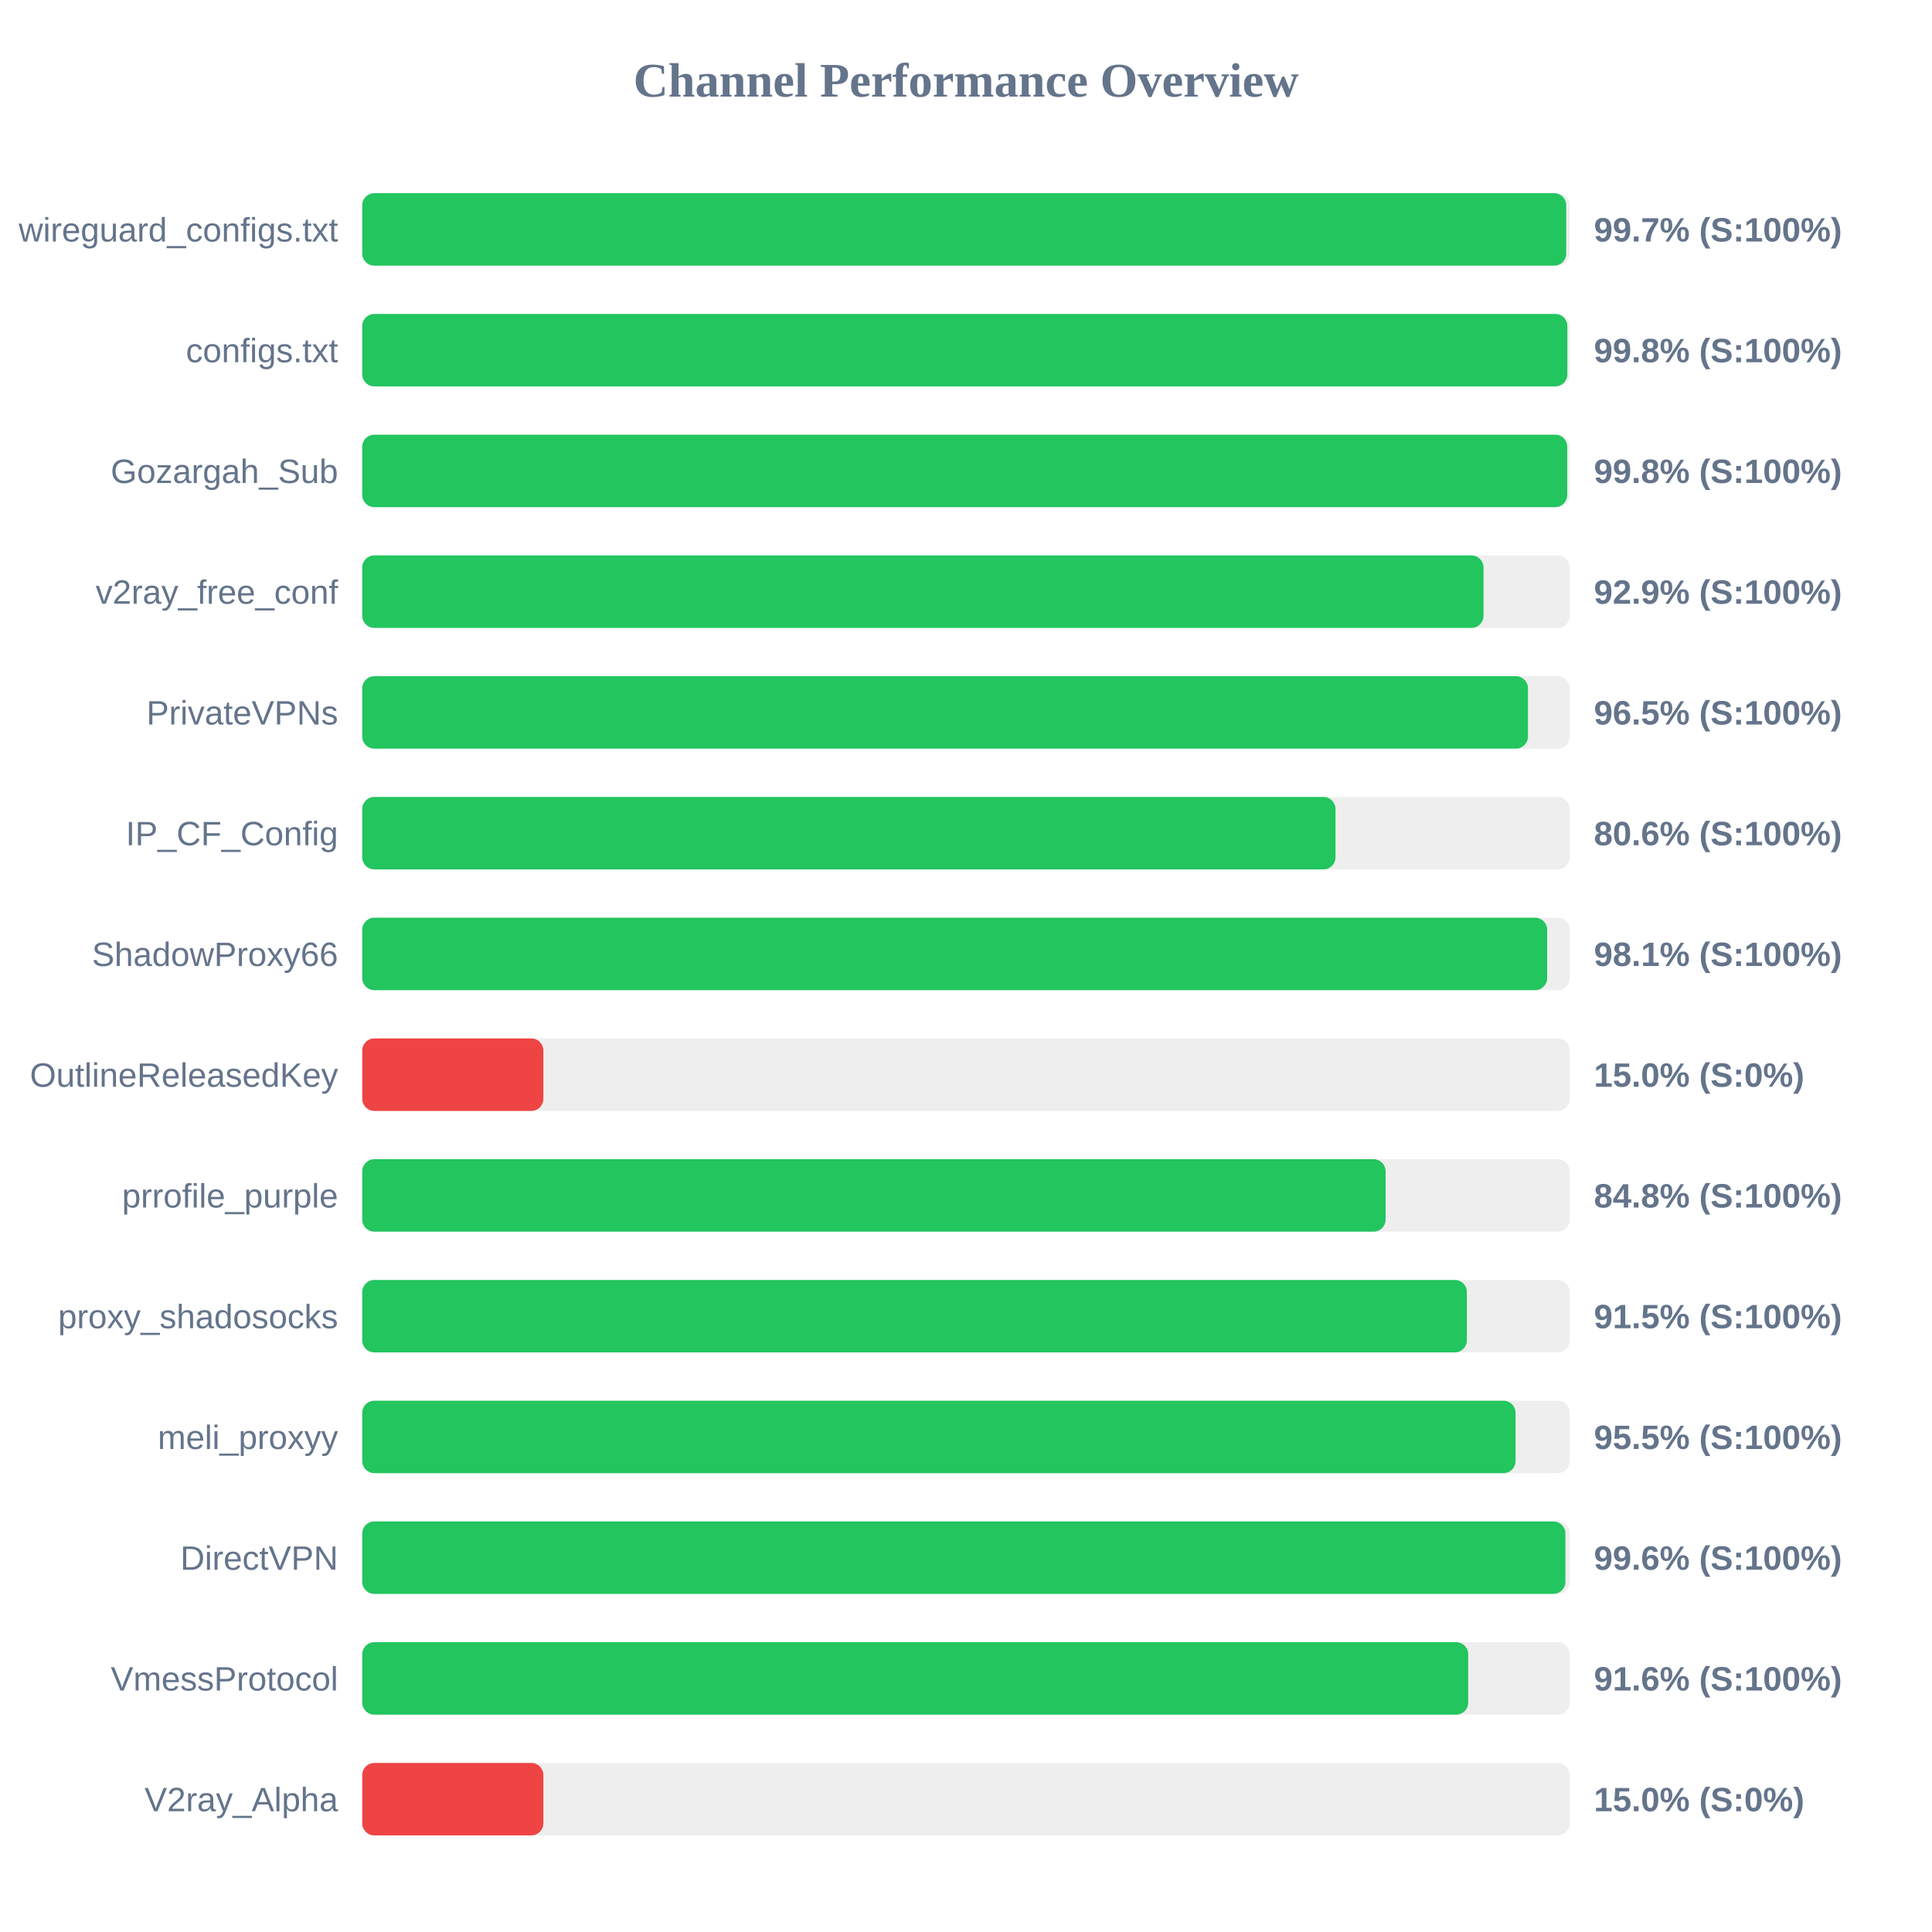
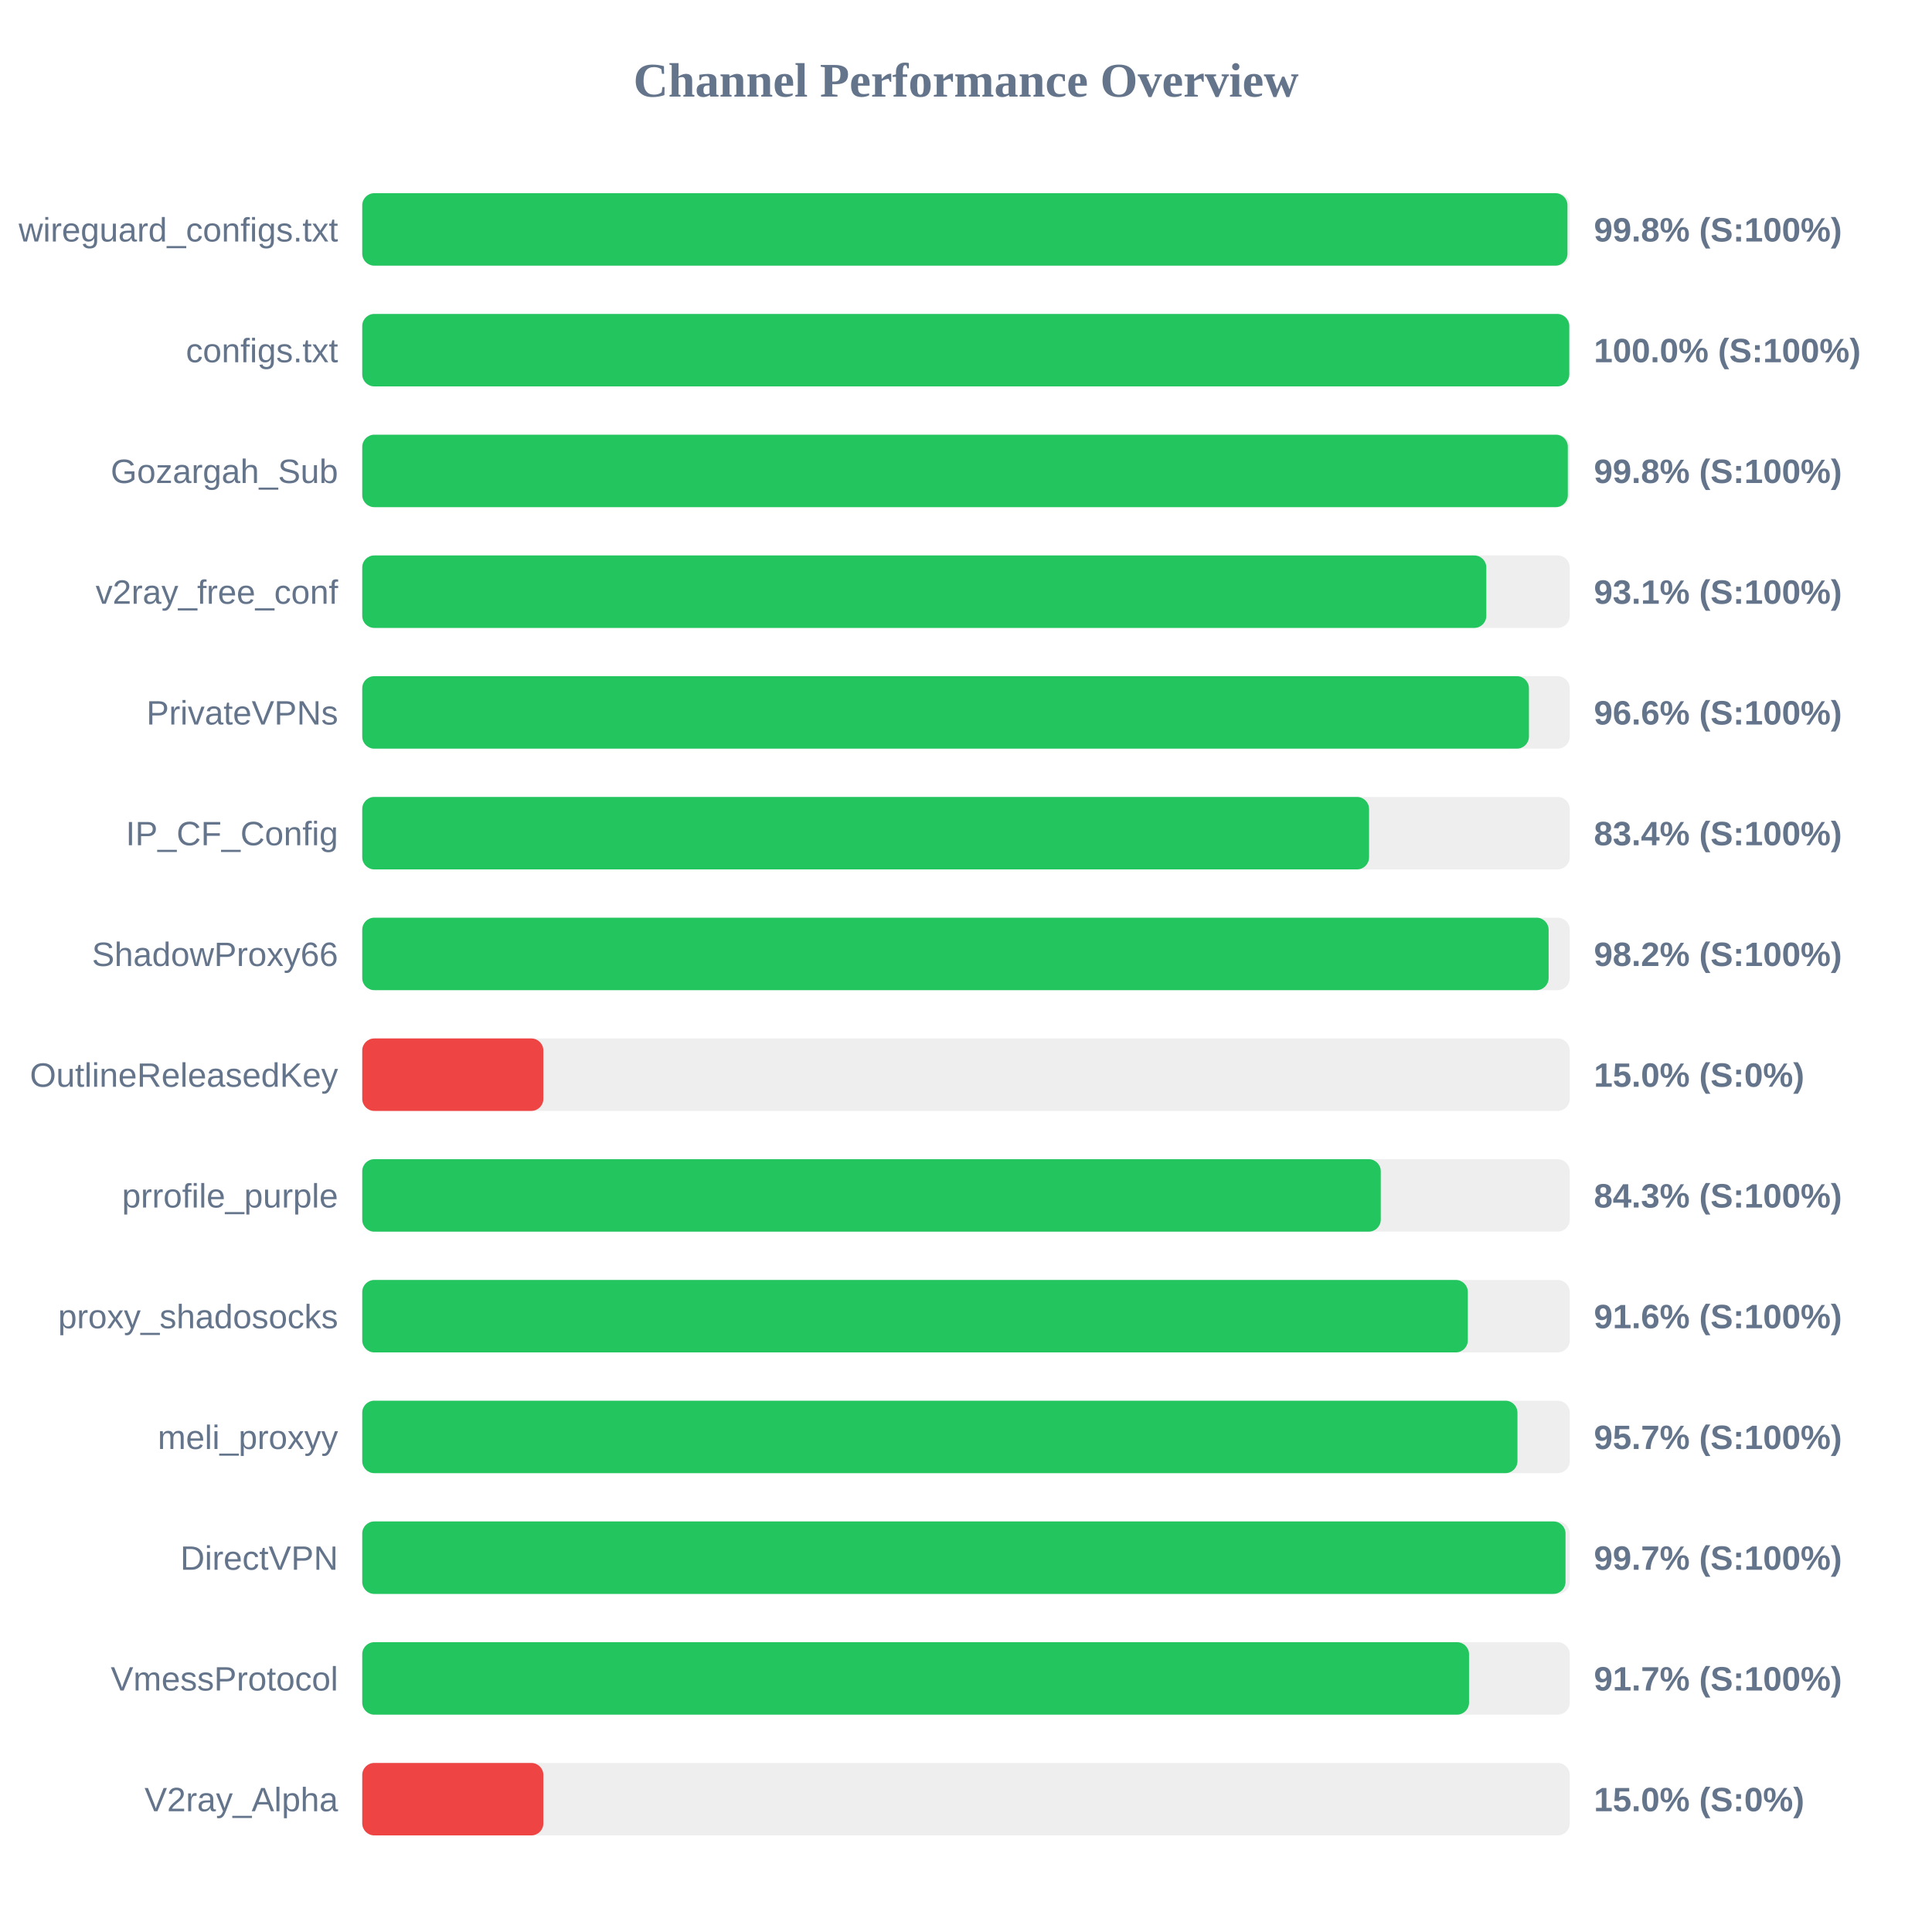
<svg xmlns="http://www.w3.org/2000/svg" width="800" height="800" version="1.1">
  <style>
        .row { font: 14px Arial; fill: #64748b; }
        .score { font: bold 14px Arial; fill: #64748b; }
    </style>
  <text x="400" y="40" text-anchor="middle" font-size="20px" font-weight="bold" fill="#64748b">Channel Performance Overview</text>
  <rect x="150" y="80" width="500" height="30" fill="#eee" rx="5" />
-   <rect x="150" y="80" width="498.55" height="30" fill="#22c55e" rx="5" />
+   <rect x="150" y="80" width="499.05" height="30" fill="#22c55e" rx="5" />
  <text x="140" y="100" text-anchor="end" class="row">wireguard_configs.txt</text>
-   <text x="660" y="100" text-anchor="start" class="score">99.7% (S:100%)</text>
+   <text x="660" y="100" text-anchor="start" class="score">99.8% (S:100%)</text>
  <rect x="150" y="130" width="500" height="30" fill="#eee" rx="5" />
-   <rect x="150" y="130" width="499.0" height="30" fill="#22c55e" rx="5" />
+   <rect x="150" y="130" width="499.8" height="30" fill="#22c55e" rx="5" />
  <text x="140" y="150" text-anchor="end" class="row">configs.txt</text>
-   <text x="660" y="150" text-anchor="start" class="score">99.8% (S:100%)</text>
+   <text x="660" y="150" text-anchor="start" class="score">100.0% (S:100%)</text>
  <rect x="150" y="180" width="500" height="30" fill="#eee" rx="5" />
-   <rect x="150" y="180" width="498.95" height="30" fill="#22c55e" rx="5" />
+   <rect x="150" y="180" width="499.2" height="30" fill="#22c55e" rx="5" />
  <text x="140" y="200" text-anchor="end" class="row">Gozargah_Sub</text>
  <text x="660" y="200" text-anchor="start" class="score">99.8% (S:100%)</text>
  <rect x="150" y="230" width="500" height="30" fill="#eee" rx="5" />
-   <rect x="150" y="230" width="464.3" height="30" fill="#22c55e" rx="5" />
+   <rect x="150" y="230" width="465.45" height="30" fill="#22c55e" rx="5" />
  <text x="140" y="250" text-anchor="end" class="row">v2ray_free_conf</text>
-   <text x="660" y="250" text-anchor="start" class="score">92.9% (S:100%)</text>
+   <text x="660" y="250" text-anchor="start" class="score">93.1% (S:100%)</text>
  <rect x="150" y="280" width="500" height="30" fill="#eee" rx="5" />
-   <rect x="150" y="280" width="482.7" height="30" fill="#22c55e" rx="5" />
+   <rect x="150" y="280" width="483.1" height="30" fill="#22c55e" rx="5" />
  <text x="140" y="300" text-anchor="end" class="row">PrivateVPNs</text>
-   <text x="660" y="300" text-anchor="start" class="score">96.5% (S:100%)</text>
+   <text x="660" y="300" text-anchor="start" class="score">96.6% (S:100%)</text>
  <rect x="150" y="330" width="500" height="30" fill="#eee" rx="5" />
-   <rect x="150" y="330" width="403.0" height="30" fill="#22c55e" rx="5" />
+   <rect x="150" y="330" width="416.9" height="30" fill="#22c55e" rx="5" />
  <text x="140" y="350" text-anchor="end" class="row">IP_CF_Config</text>
-   <text x="660" y="350" text-anchor="start" class="score">80.6% (S:100%)</text>
+   <text x="660" y="350" text-anchor="start" class="score">83.4% (S:100%)</text>
  <rect x="150" y="380" width="500" height="30" fill="#eee" rx="5" />
-   <rect x="150" y="380" width="490.65" height="30" fill="#22c55e" rx="5" />
+   <rect x="150" y="380" width="491.25" height="30" fill="#22c55e" rx="5" />
  <text x="140" y="400" text-anchor="end" class="row">ShadowProxy66</text>
-   <text x="660" y="400" text-anchor="start" class="score">98.1% (S:100%)</text>
+   <text x="660" y="400" text-anchor="start" class="score">98.2% (S:100%)</text>
  <rect x="150" y="430" width="500" height="30" fill="#eee" rx="5" />
  <rect x="150" y="430" width="75.0" height="30" fill="#ef4444" rx="5" />
  <text x="140" y="450" text-anchor="end" class="row">OutlineReleasedKey</text>
  <text x="660" y="450" text-anchor="start" class="score">15.0% (S:0%)</text>
  <rect x="150" y="480" width="500" height="30" fill="#eee" rx="5" />
-   <rect x="150" y="480" width="423.75" height="30" fill="#22c55e" rx="5" />
+   <rect x="150" y="480" width="421.75" height="30" fill="#22c55e" rx="5" />
  <text x="140" y="500" text-anchor="end" class="row">prrofile_purple</text>
-   <text x="660" y="500" text-anchor="start" class="score">84.8% (S:100%)</text>
+   <text x="660" y="500" text-anchor="start" class="score">84.3% (S:100%)</text>
  <rect x="150" y="530" width="500" height="30" fill="#eee" rx="5" />
-   <rect x="150" y="530" width="457.4" height="30" fill="#22c55e" rx="5" />
+   <rect x="150" y="530" width="457.8" height="30" fill="#22c55e" rx="5" />
  <text x="140" y="550" text-anchor="end" class="row">proxy_shadosocks</text>
-   <text x="660" y="550" text-anchor="start" class="score">91.5% (S:100%)</text>
+   <text x="660" y="550" text-anchor="start" class="score">91.6% (S:100%)</text>
  <rect x="150" y="580" width="500" height="30" fill="#eee" rx="5" />
-   <rect x="150" y="580" width="477.55" height="30" fill="#22c55e" rx="5" />
+   <rect x="150" y="580" width="478.35" height="30" fill="#22c55e" rx="5" />
  <text x="140" y="600" text-anchor="end" class="row">meli_proxyy</text>
-   <text x="660" y="600" text-anchor="start" class="score">95.5% (S:100%)</text>
+   <text x="660" y="600" text-anchor="start" class="score">95.7% (S:100%)</text>
  <rect x="150" y="630" width="500" height="30" fill="#eee" rx="5" />
-   <rect x="150" y="630" width="498.2" height="30" fill="#22c55e" rx="5" />
+   <rect x="150" y="630" width="498.25" height="30" fill="#22c55e" rx="5" />
  <text x="140" y="650" text-anchor="end" class="row">DirectVPN</text>
-   <text x="660" y="650" text-anchor="start" class="score">99.6% (S:100%)</text>
+   <text x="660" y="650" text-anchor="start" class="score">99.7% (S:100%)</text>
  <rect x="150" y="680" width="500" height="30" fill="#eee" rx="5" />
-   <rect x="150" y="680" width="457.95" height="30" fill="#22c55e" rx="5" />
+   <rect x="150" y="680" width="458.3" height="30" fill="#22c55e" rx="5" />
  <text x="140" y="700" text-anchor="end" class="row">VmessProtocol</text>
-   <text x="660" y="700" text-anchor="start" class="score">91.6% (S:100%)</text>
+   <text x="660" y="700" text-anchor="start" class="score">91.7% (S:100%)</text>
  <rect x="150" y="730" width="500" height="30" fill="#eee" rx="5" />
  <rect x="150" y="730" width="75.0" height="30" fill="#ef4444" rx="5" />
  <text x="140" y="750" text-anchor="end" class="row">V2ray_Alpha</text>
  <text x="660" y="750" text-anchor="start" class="score">15.0% (S:0%)</text>
</svg>
